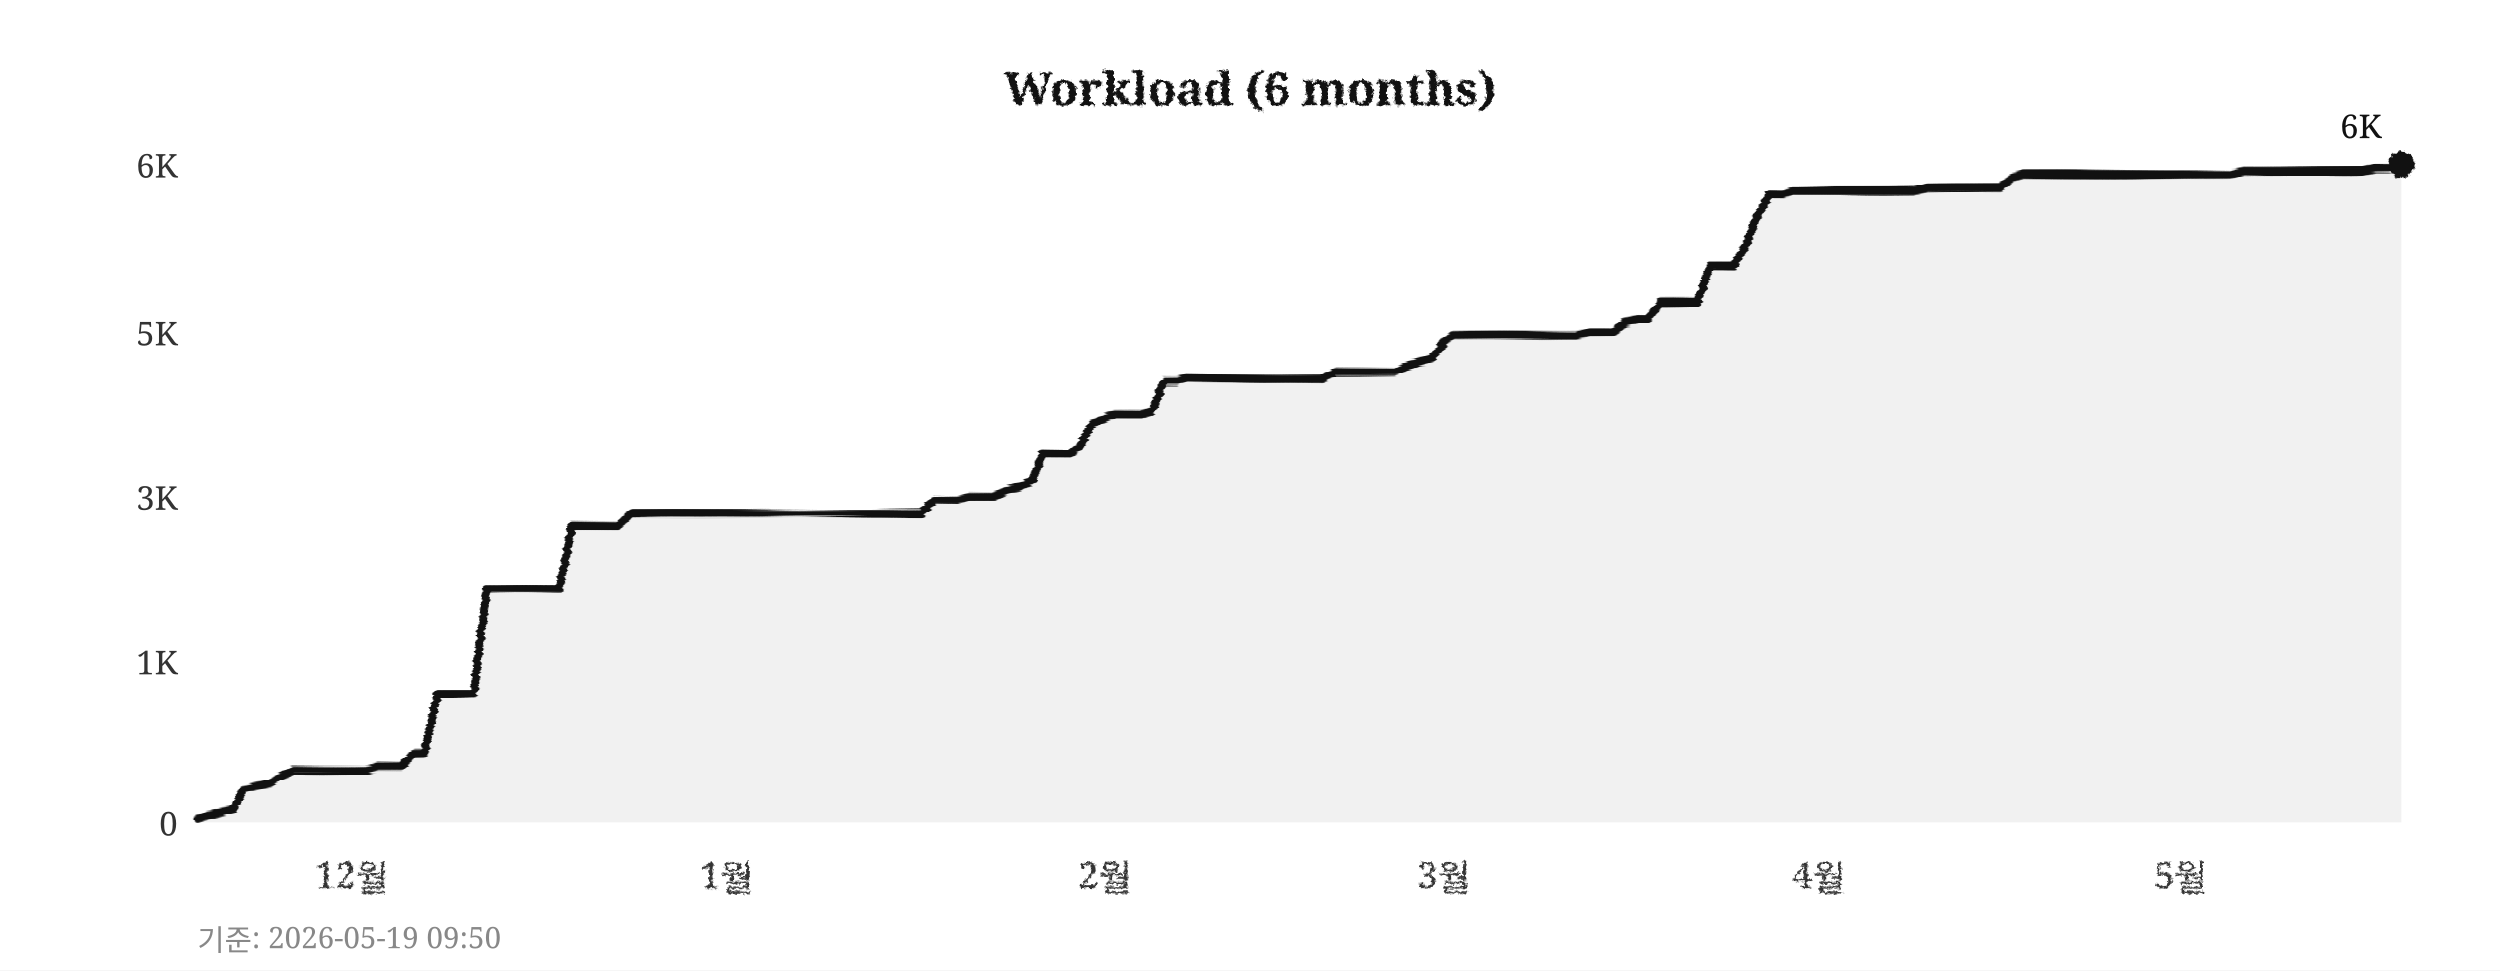
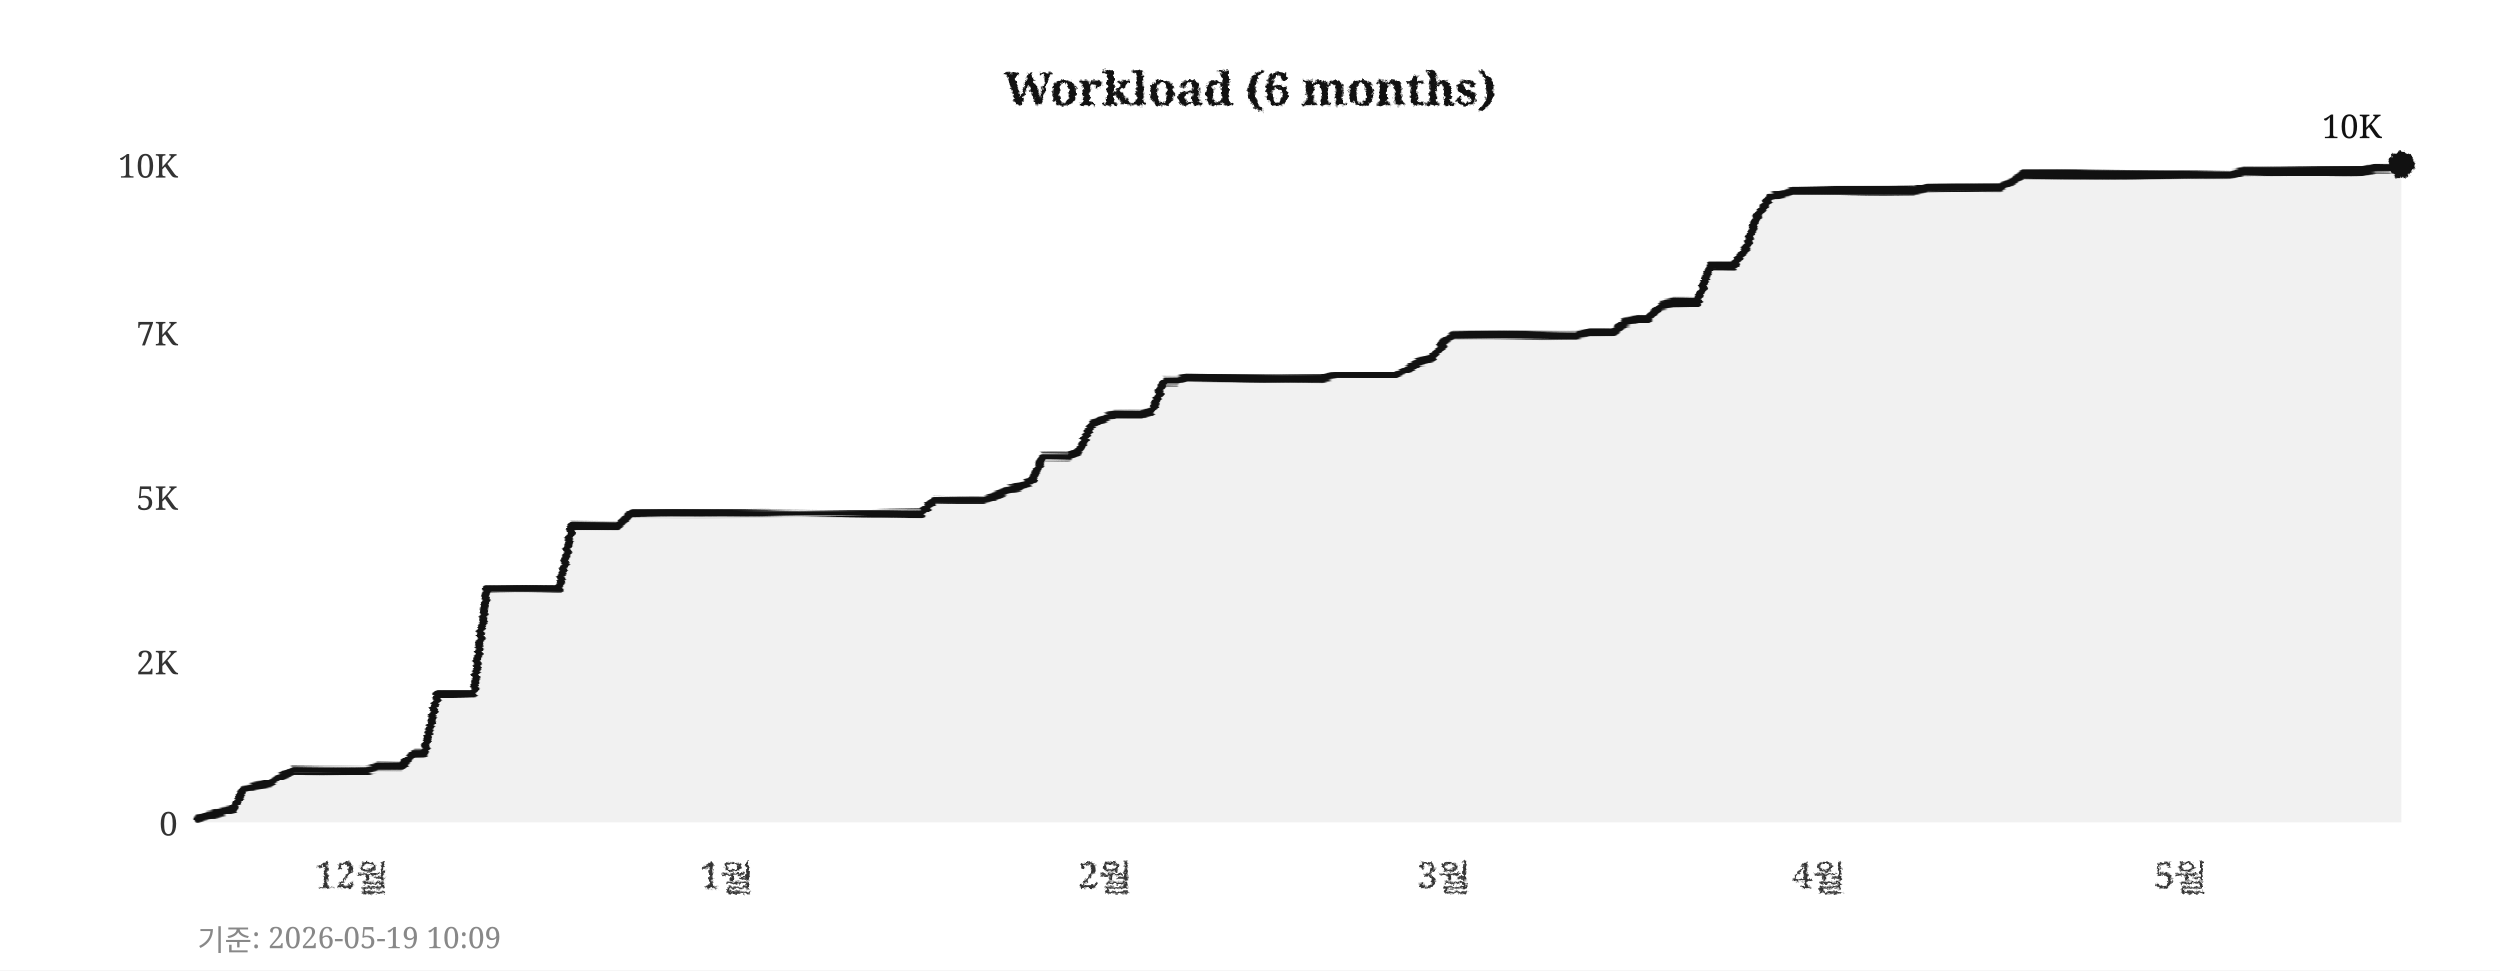
<svg xmlns="http://www.w3.org/2000/svg" width="760" height="295">
  <defs>
    <filter id="pencil" x="-5%" y="-5%" width="110%" height="110%">
      <feTurbulence type="fractalNoise" baseFrequency="0.9" numOctaves="4" seed="5" result="noise" />
      <feDisplacementMap in="SourceGraphic" in2="noise" scale="1.6" xChannelSelector="R" yChannelSelector="G" />
    </filter>
    <filter id="pline" x="-2%" y="-30%" width="104%" height="160%">
      <feTurbulence type="fractalNoise" baseFrequency="0.015 0.9" numOctaves="3" seed="11" result="noise" />
      <feDisplacementMap in="SourceGraphic" in2="noise" scale="1.8" xChannelSelector="R" yChannelSelector="G" />
    </filter>
    <filter id="rough" x="-5%" y="-5%" width="110%" height="110%">
      <feTurbulence type="turbulence" baseFrequency="0.05" numOctaves="2" seed="2" result="noise" />
      <feDisplacementMap in="SourceGraphic" in2="noise" scale="2" xChannelSelector="R" yChannelSelector="G" />
    </filter>
  </defs>
  <rect width="760" height="295" fill="#ffffff" />
  <text x="380" y="32" text-anchor="middle" font-size="14" font-weight="bold" font-family="Georgia,serif" fill="#111111" filter="url(#pencil)">Workload (6 months)</text>
  <line x1="60" y1="250" x2="730" y2="250" stroke="#cccccc" stroke-width="0.7" stroke-dasharray="4,5" filter="url(#rough)" />
  <text x="54" y="254" text-anchor="end" font-size="10" font-family="Georgia,serif" fill="#333333">0</text>
  <line x1="60" y1="201" x2="730" y2="201" stroke="#cccccc" stroke-width="0.7" stroke-dasharray="4,5" filter="url(#rough)" />
-   <text x="54" y="205" text-anchor="end" font-size="10" font-family="Georgia,serif" fill="#333333">1K</text>
+   <text x="54" y="205" text-anchor="end" font-size="10" font-family="Georgia,serif" fill="#333333">2K</text>
  <line x1="60" y1="151" x2="730" y2="151" stroke="#cccccc" stroke-width="0.7" stroke-dasharray="4,5" filter="url(#rough)" />
-   <text x="54" y="155" text-anchor="end" font-size="10" font-family="Georgia,serif" fill="#333333">3K</text>
+   <text x="54" y="155" text-anchor="end" font-size="10" font-family="Georgia,serif" fill="#333333">5K</text>
  <line x1="60" y1="101" x2="730" y2="101" stroke="#cccccc" stroke-width="0.7" stroke-dasharray="4,5" filter="url(#rough)" />
-   <text x="54" y="105" text-anchor="end" font-size="10" font-family="Georgia,serif" fill="#333333">5K</text>
+   <text x="54" y="105" text-anchor="end" font-size="10" font-family="Georgia,serif" fill="#333333">7K</text>
  <line x1="60" y1="50" x2="730" y2="50" stroke="#cccccc" stroke-width="0.7" stroke-dasharray="4,5" filter="url(#rough)" />
-   <text x="54" y="54" text-anchor="end" font-size="10" font-family="Georgia,serif" fill="#333333">6K</text>
+   <text x="54" y="54" text-anchor="end" font-size="10" font-family="Georgia,serif" fill="#333333">10K</text>
  <text x="107" y="270" text-anchor="middle" font-size="11" font-family="Georgia,serif" fill="#333333" filter="url(#pencil)">12월</text>
  <text x="221" y="270" text-anchor="middle" font-size="11" font-family="Georgia,serif" fill="#333333" filter="url(#pencil)">1월</text>
  <text x="336" y="270" text-anchor="middle" font-size="11" font-family="Georgia,serif" fill="#333333" filter="url(#pencil)">2월</text>
  <text x="439" y="270" text-anchor="middle" font-size="11" font-family="Georgia,serif" fill="#333333" filter="url(#pencil)">3월</text>
  <text x="553" y="270" text-anchor="middle" font-size="11" font-family="Georgia,serif" fill="#333333" filter="url(#pencil)">4월</text>
  <text x="663" y="270" text-anchor="middle" font-size="11" font-family="Georgia,serif" fill="#333333" filter="url(#pencil)">5월</text>
  <line x1="59" y1="42" x2="59" y2="256" stroke="#111111" stroke-width="2" filter="url(#pline)" />
  <line x1="52" y1="251" x2="738" y2="251" stroke="#111111" stroke-width="2" filter="url(#pline)" />
-   <polygon points="60,250 60,249 63,248 67,247 71,246 74,240 78,239 82,238 85,236 89,234 93,234 96,234 100,234 104,234 107,234 111,234 115,233 118,233 122,233 126,229 129,229 133,211 137,211 140,211 144,211 148,179 152,179 155,179 159,179 163,179 166,179 170,179 174,160 177,160 181,160 185,160 188,160 192,156 196,156 199,156 203,156 207,156 210,156 214,156 218,156 221,156 225,156 229,156 233,156 236,156 240,156 244,156 247,156 251,156 255,156 258,156 262,156 266,156 269,156 273,156 277,156 280,156 284,152 288,152 291,152 295,151 299,151 302,151 306,149 310,148 314,146 317,138 321,138 325,138 328,136 332,129 336,127 339,126 343,126 347,126 350,125 354,116 358,116 361,115 365,115 369,115 372,115 376,115 380,115 383,115 387,115 391,115 395,115 398,115 402,115 406,113 409,113 413,113 417,113 420,113 424,113 428,111 431,110 435,109 439,104 442,102 446,102 450,102 453,102 457,102 461,102 464,102 468,102 472,102 475,102 479,102 483,101 487,101 490,101 494,98 498,97 501,97 505,92 509,92 512,92 516,92 520,81 523,81 527,81 531,74 534,66 538,59 542,59 545,58 549,58 553,58 556,58 560,58 564,58 568,58 571,58 575,58 579,58 582,58 586,57 590,57 593,57 597,57 601,57 604,57 608,57 612,54 615,53 619,53 623,53 626,53 630,53 634,53 637,53 641,53 645,53 649,53 652,53 656,53 660,53 663,53 667,53 671,53 674,53 678,53 682,52 685,52 689,52 693,52 696,52 700,52 704,52 707,52 711,52 715,52 718,52 722,51 726,51 730,50 730,250" fill="#e8e8e8" opacity="0.6" />
-   <polyline points="60,249 63,248 67,247 71,246 74,240 78,239 82,238 85,236 89,234 93,234 96,234 100,234 104,234 107,234 111,234 115,233 118,233 122,233 126,229 129,229 133,211 137,211 140,211 144,211 148,179 152,179 155,179 159,179 163,179 166,179 170,179 174,160 177,160 181,160 185,160 188,160 192,156 196,156 199,156 203,156 207,156 210,156 214,156 218,156 221,156 225,156 229,156 233,156 236,156 240,156 244,156 247,156 251,156 255,156 258,156 262,156 266,156 269,156 273,156 277,156 280,156 284,152 288,152 291,152 295,151 299,151 302,151 306,149 310,148 314,146 317,138 321,138 325,138 328,136 332,129 336,127 339,126 343,126 347,126 350,125 354,116 358,116 361,115 365,115 369,115 372,115 376,115 380,115 383,115 387,115 391,115 395,115 398,115 402,115 406,113 409,113 413,113 417,113 420,113 424,113 428,111 431,110 435,109 439,104 442,102 446,102 450,102 453,102 457,102 461,102 464,102 468,102 472,102 475,102 479,102 483,101 487,101 490,101 494,98 498,97 501,97 505,92 509,92 512,92 516,92 520,81 523,81 527,81 531,74 534,66 538,59 542,59 545,58 549,58 553,58 556,58 560,58 564,58 568,58 571,58 575,58 579,58 582,58 586,57 590,57 593,57 597,57 601,57 604,57 608,57 612,54 615,53 619,53 623,53 626,53 630,53 634,53 637,53 641,53 645,53 649,53 652,53 656,53 660,53 663,53 667,53 671,53 674,53 678,53 682,52 685,52 689,52 693,52 696,52 700,52 704,52 707,52 711,52 715,52 718,52 722,51 726,51 730,50" fill="none" stroke="#111111" stroke-width="2.4" stroke-linejoin="round" stroke-linecap="round" filter="url(#pline)" />
+   <polygon points="60,250 60,249 63,248 67,247 71,246 74,240 78,239 82,238 85,236 89,234 93,234 96,234 100,234 104,234 107,234 111,234 115,233 118,233 122,233 126,229 129,229 133,211 137,211 140,211 144,211 148,179 152,179 155,179 159,179 163,179 166,179 170,179 174,160 177,160 181,160 185,160 188,160 192,156 196,156 199,156 203,156 207,156 210,156 214,156 218,156 221,156 225,156 229,156 233,156 236,156 240,156 244,156 247,156 251,156 255,156 258,156 262,156 266,156 269,156 273,156 277,156 280,156 284,152 288,152 291,152 295,152 299,152 302,151 306,149 310,148 314,146 317,139 321,139 325,139 328,137 332,129 336,127 339,126 343,126 347,126 350,125 354,116 358,116 361,115 365,115 369,115 372,115 376,115 380,115 383,115 387,115 391,115 395,115 398,115 402,115 406,114 409,114 413,114 417,114 420,114 424,114 428,112 431,110 435,109 439,104 442,102 446,102 450,102 453,102 457,102 461,102 464,102 468,102 472,102 475,102 479,102 483,101 487,101 490,101 494,98 498,97 501,97 505,93 509,92 512,92 516,92 520,81 523,81 527,81 531,75 534,66 538,60 542,59 545,58 549,58 553,58 556,58 560,58 564,58 568,58 571,58 575,58 579,58 582,58 586,57 590,57 593,57 597,57 601,57 604,57 608,57 612,55 615,53 619,53 623,53 626,53 630,53 634,53 637,53 641,53 645,53 649,53 652,53 656,53 660,53 663,53 667,53 671,53 674,53 678,53 682,52 685,52 689,52 693,52 696,52 700,52 704,52 707,52 711,52 715,52 718,52 722,51 726,51 730,50 730,250" fill="#e8e8e8" opacity="0.6" />
+   <polyline points="60,249 63,248 67,247 71,246 74,240 78,239 82,238 85,236 89,234 93,234 96,234 100,234 104,234 107,234 111,234 115,233 118,233 122,233 126,229 129,229 133,211 137,211 140,211 144,211 148,179 152,179 155,179 159,179 163,179 166,179 170,179 174,160 177,160 181,160 185,160 188,160 192,156 196,156 199,156 203,156 207,156 210,156 214,156 218,156 221,156 225,156 229,156 233,156 236,156 240,156 244,156 247,156 251,156 255,156 258,156 262,156 266,156 269,156 273,156 277,156 280,156 284,152 288,152 291,152 295,152 299,152 302,151 306,149 310,148 314,146 317,139 321,139 325,139 328,137 332,129 336,127 339,126 343,126 347,126 350,125 354,116 358,116 361,115 365,115 369,115 372,115 376,115 380,115 383,115 387,115 391,115 395,115 398,115 402,115 406,114 409,114 413,114 417,114 420,114 424,114 428,112 431,110 435,109 439,104 442,102 446,102 450,102 453,102 457,102 461,102 464,102 468,102 472,102 475,102 479,102 483,101 487,101 490,101 494,98 498,97 501,97 505,93 509,92 512,92 516,92 520,81 523,81 527,81 531,75 534,66 538,60 542,59 545,58 549,58 553,58 556,58 560,58 564,58 568,58 571,58 575,58 579,58 582,58 586,57 590,57 593,57 597,57 601,57 604,57 608,57 612,55 615,53 619,53 623,53 626,53 630,53 634,53 637,53 641,53 645,53 649,53 652,53 656,53 660,53 663,53 667,53 671,53 674,53 678,53 682,52 685,52 689,52 693,52 696,52 700,52 704,52 707,52 711,52 715,52 718,52 722,51 726,51 730,50" fill="none" stroke="#111111" stroke-width="2.4" stroke-linejoin="round" stroke-linecap="round" filter="url(#pline)" />
  <circle cx="730" cy="50" r="4" fill="#111111" filter="url(#pencil)" />
-   <text x="724" y="42" text-anchor="end" font-size="10" font-family="Georgia,serif" fill="#111111">6K</text>
-   <text x="60" y="289" font-size="9" font-family="Georgia,serif" fill="#888888">기준: 2026-05-19 09:50</text>
+   <text x="724" y="42" text-anchor="end" font-size="10" font-family="Georgia,serif" fill="#111111">10K</text>
+   <text x="60" y="289" font-size="9" font-family="Georgia,serif" fill="#888888">기준: 2026-05-19 10:09</text>
</svg>
